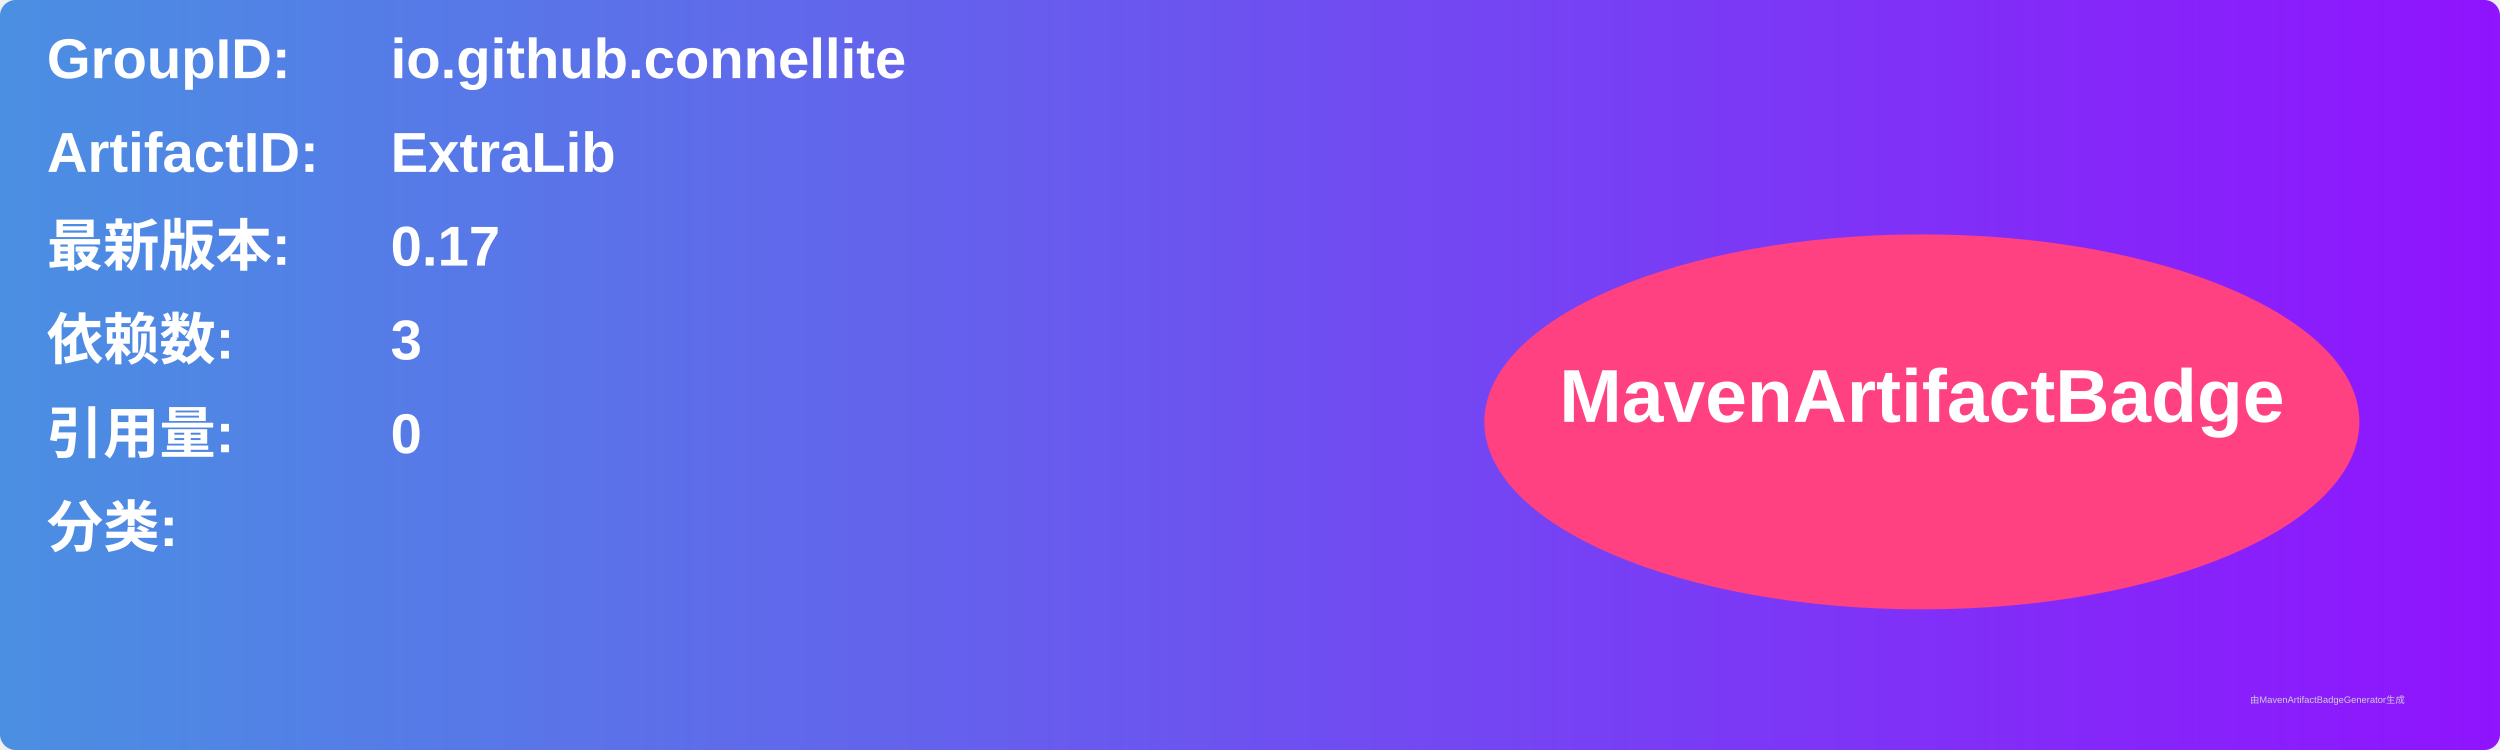
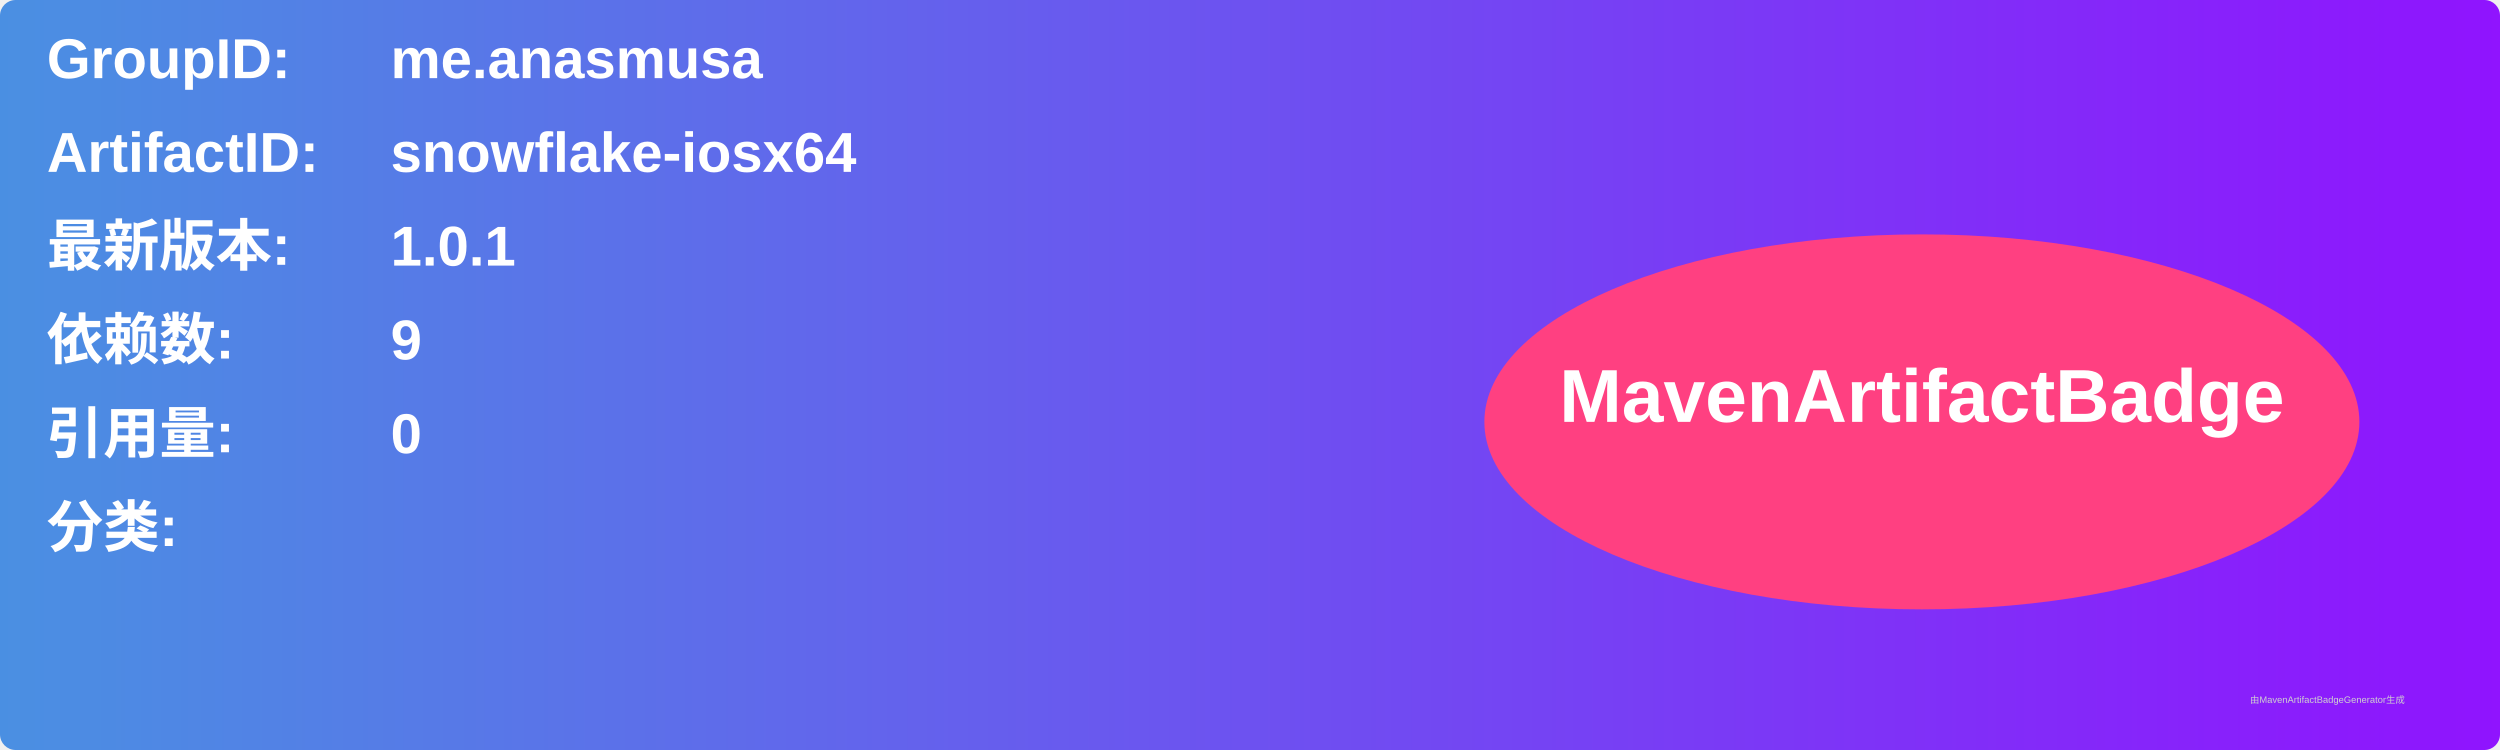
<svg xmlns="http://www.w3.org/2000/svg" width="800" height="240" viewBox="0 0 800 240">
  <linearGradient id="grad" x1="0%" y1="0%" x2="100%" y2="0%">
    <stop offset="0%" stop-color="#4a90e2" />
    <stop offset="100%" stop-color="#9013fe" />
  </linearGradient>
  <rect width="100%" height="100%" rx="5" ry="5" fill="url(#grad)" />
  <g transform="translate(15, 15)">
    <text x="0" y="10" font-family="Arial" font-size="18" fill="white" font-weight="bold" width="260">GroupID:</text>
-     <text x="110" y="10" font-family="Arial" font-size="18" fill="white" font-weight="bold" width="460">io.github.connellite</text>
+     <text x="110" y="10" font-family="Arial" font-size="18" fill="white" font-weight="bold" width="460">me.anasmusa</text>
    <text x="0" y="40" font-family="Arial" font-size="18" fill="white" font-weight="bold" width="260">ArtifactID:</text>
-     <text x="110" y="40" font-family="Arial" font-size="18" fill="white" font-weight="bold" width="460">ExtraLib</text>
+     <text x="110" y="40" font-family="Arial" font-size="18" fill="white" font-weight="bold" width="460">snowflake-iosx64</text>
    <text x="0" y="70" font-family="Arial" font-size="18" fill="white" font-weight="bold">最新版本:</text>
    <text x="110" y="70" font-family="Arial" font-size="18" fill="white" font-weight="bold">
-       <tspan font-weight="bold">0.17</tspan>
+       <tspan font-weight="bold">1.0.1</tspan>
    </text>
    <text x="0" y="100" font-family="Arial" font-size="18" fill="white" font-weight="bold">依赖数: </text>
    <text x="110" y="100" font-family="Arial" font-size="18" fill="white">
-       <tspan font-weight="bold">3</tspan>
+       <tspan font-weight="bold">9</tspan>
    </text>
    <text x="0" y="130" font-family="Arial" font-size="18" fill="white" font-weight="bold">引用量: </text>
    <text x="110" y="130" font-family="Arial" font-size="18" fill="white">
      <tspan font-weight="bold">0</tspan>
    </text>
    <text x="0" y="160" font-family="Arial" font-size="18" fill="white" font-weight="bold">分类:</text>
    <text x="10" y="190" font-family="Arial" font-size="10" fill="white">
      <tspan font-weight="bold" />
    </text>
    <ellipse cx="600" cy="120" rx="140" ry="60" fill="#ff4081" />
    <text x="600" y="120" text-anchor="middle" font-family="Arial" font-size="24" fill="white" font-weight="bold">MavenArtifactBadge</text>
  </g>
  <text x="720" y="225" font-family="Arial" font-size="3" fill="#d0d0d0">由MavenArtifactBadgeGenerator生成</text>
</svg>
